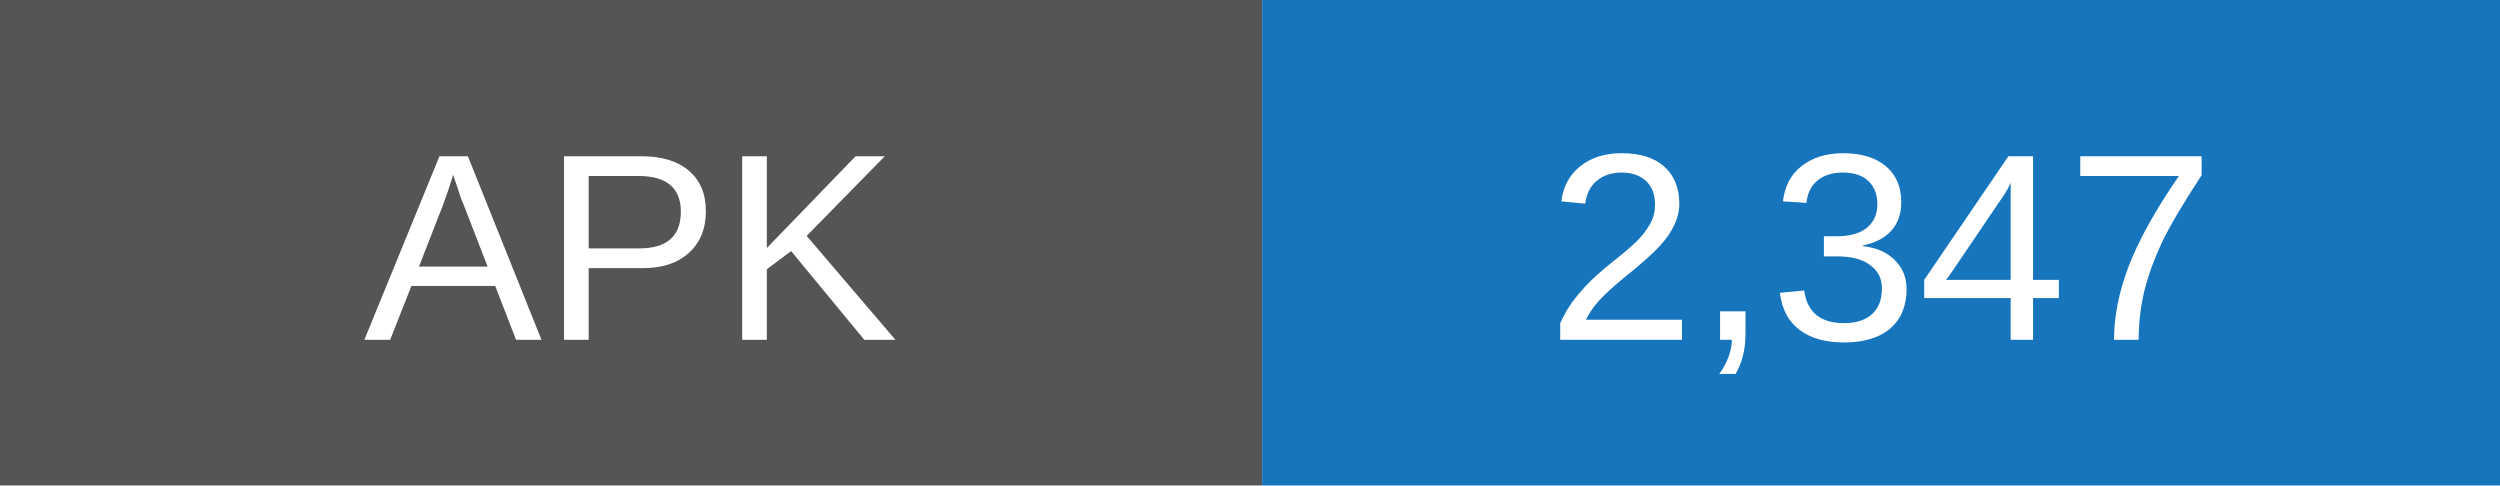
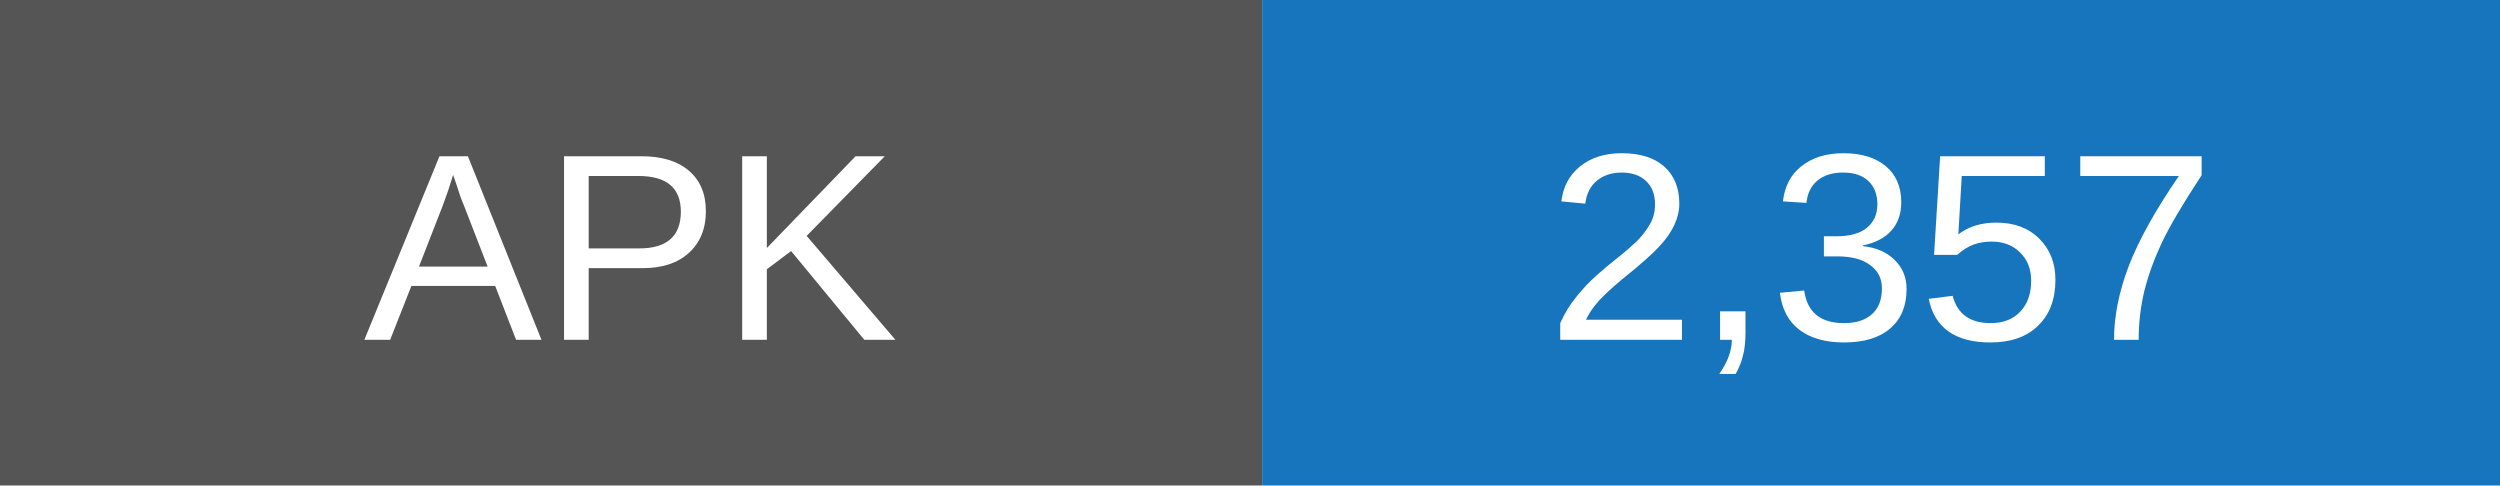
- <svg xmlns="http://www.w3.org/2000/svg" width="103" height="20" role="img" aria-label="APK downloads: 2347">
+ <svg xmlns="http://www.w3.org/2000/svg" width="103" height="20" role="img" aria-label="APK downloads: 2357">
  <rect width="52" height="20" fill="#555" />
  <rect x="52" width="51" height="20" fill="#1675bd" />
  <g fill="white" text-anchor="middle" font-family="Arial,sans-serif" font-size="11">
    <text x="26" y="14">APK</text>
-     <text x="77.5" y="14">2,347</text>
+     <text x="77.5" y="14">2,357</text>
  </g>
</svg>
